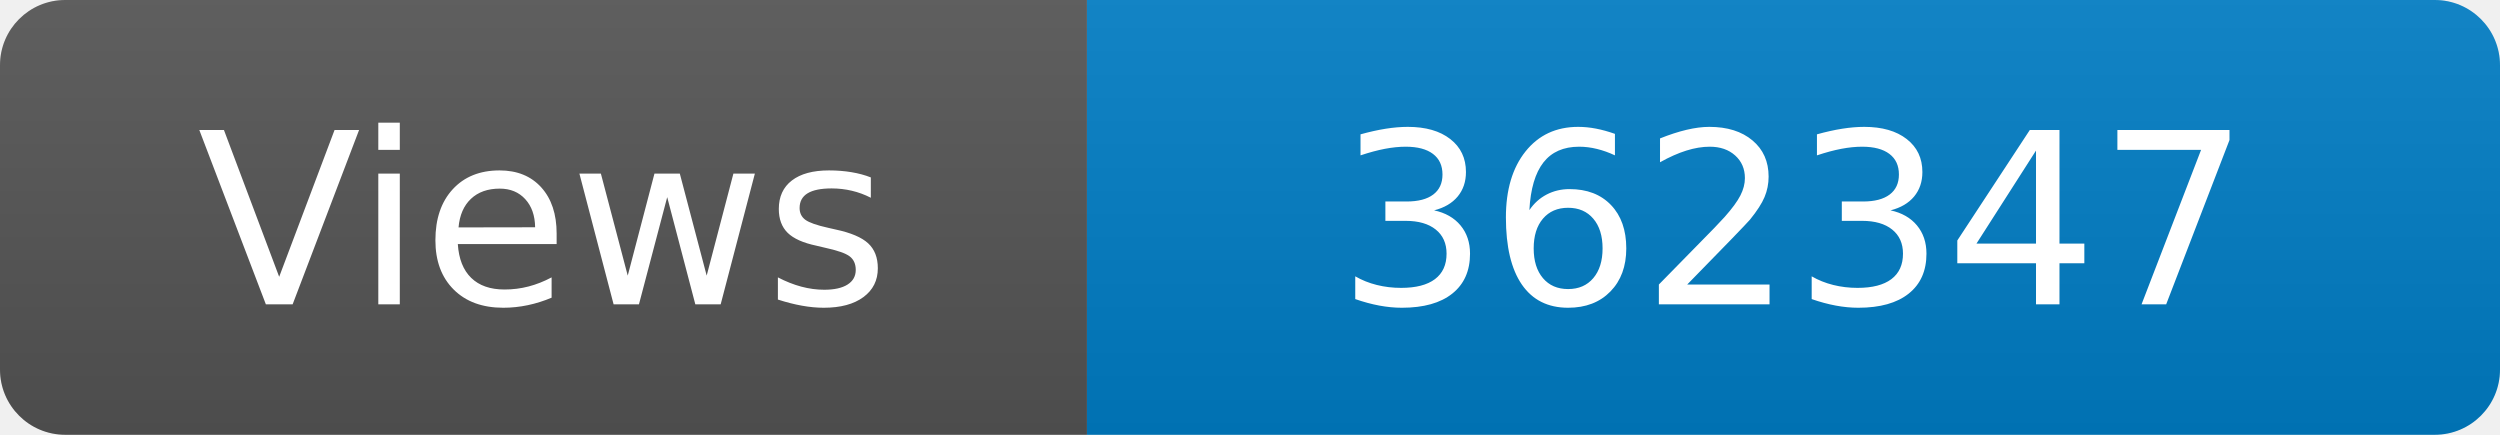
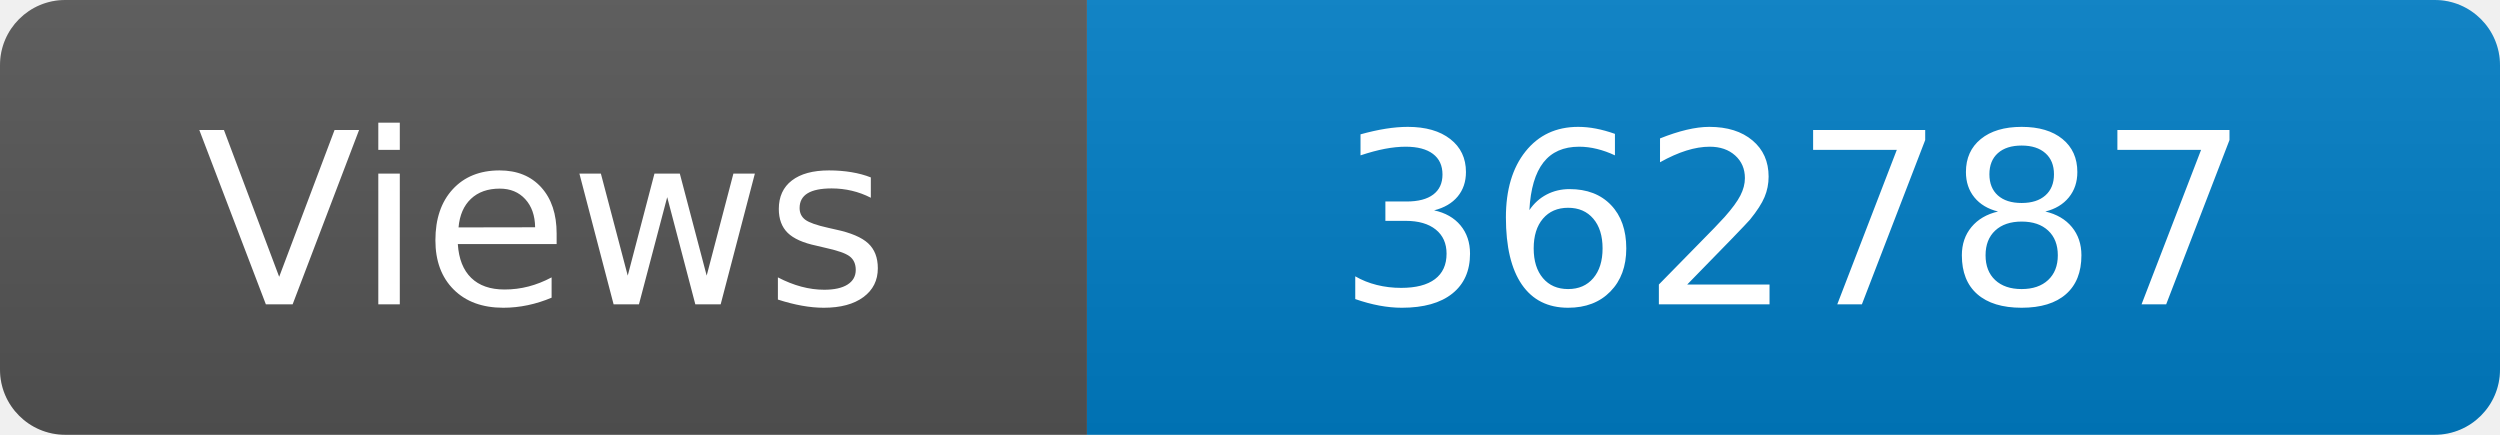
<svg xmlns="http://www.w3.org/2000/svg" width="115" height="20" role="img" aria-label="Maintained?: yes">
  <linearGradient id="s" x2="0" y2="100%">
    <stop offset="0" stop-color="#bbb" stop-opacity=".1" />
    <stop offset="1" stop-opacity=".1" />
  </linearGradient>
  <clipPath id="r">
    <rect width="115" height="20" rx="3" fill="#fff" />
  </clipPath>
  <g clip-path="url(#r)">
    <rect width="50" height="20" fill="#555" />
    <rect x="50" width="160" height="20" fill="#007ec6" />
    <rect width="115" height="20" fill="url(#s)" />
  </g>
  <g fill="#fff" text-anchor="middle" font-family="Verdana,Geneva,DejaVu Sans,sans-serif" font-size="110">
    <text x="250" y="140" transform="scale(.1)" fill="#fff">Views</text>
-     <text x="825" y="140" transform="scale(.1)" fill="#fff">362347</text>
+     <text x="825" y="140" transform="scale(.1)" fill="#fff">362787</text>
  </g>
</svg>
